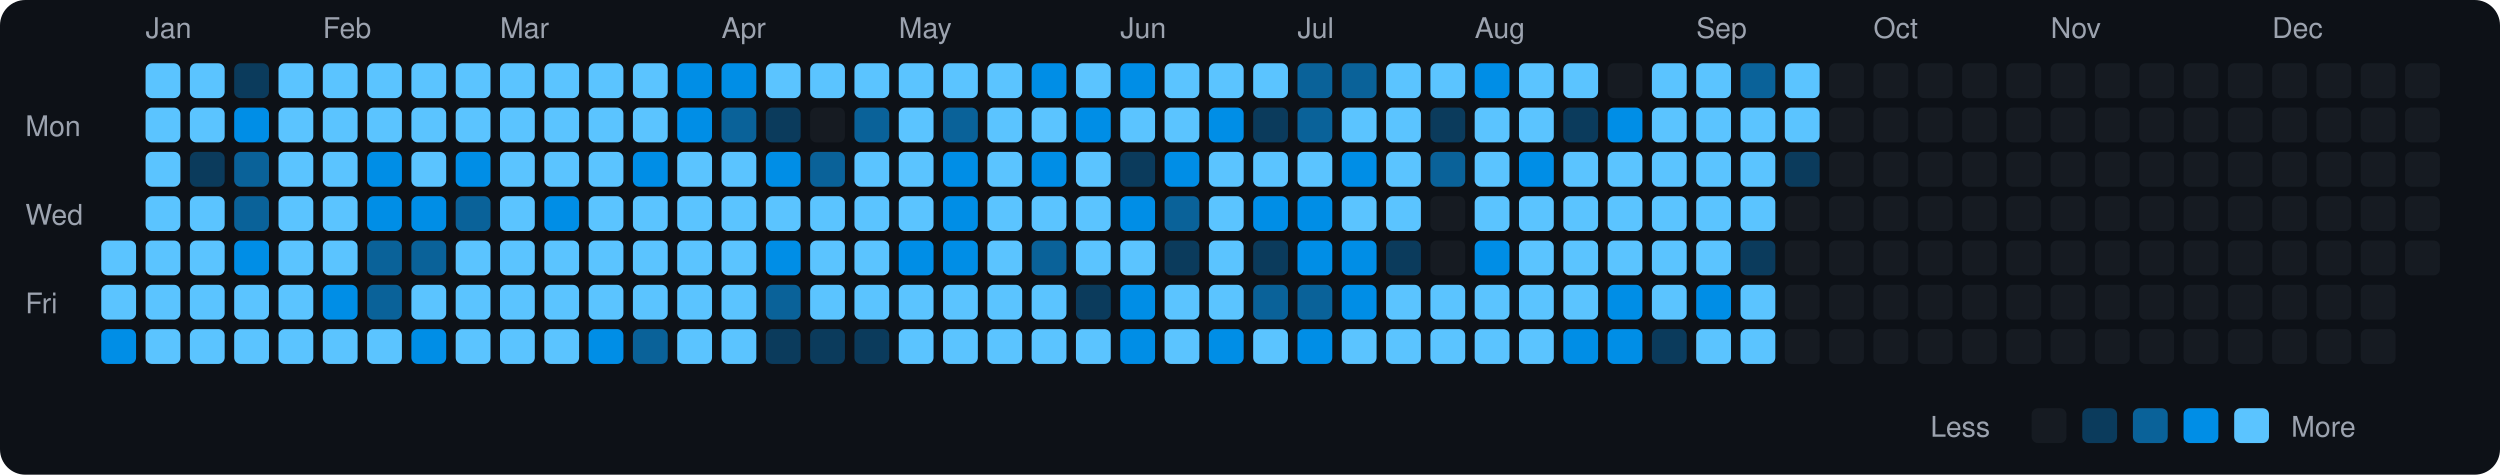
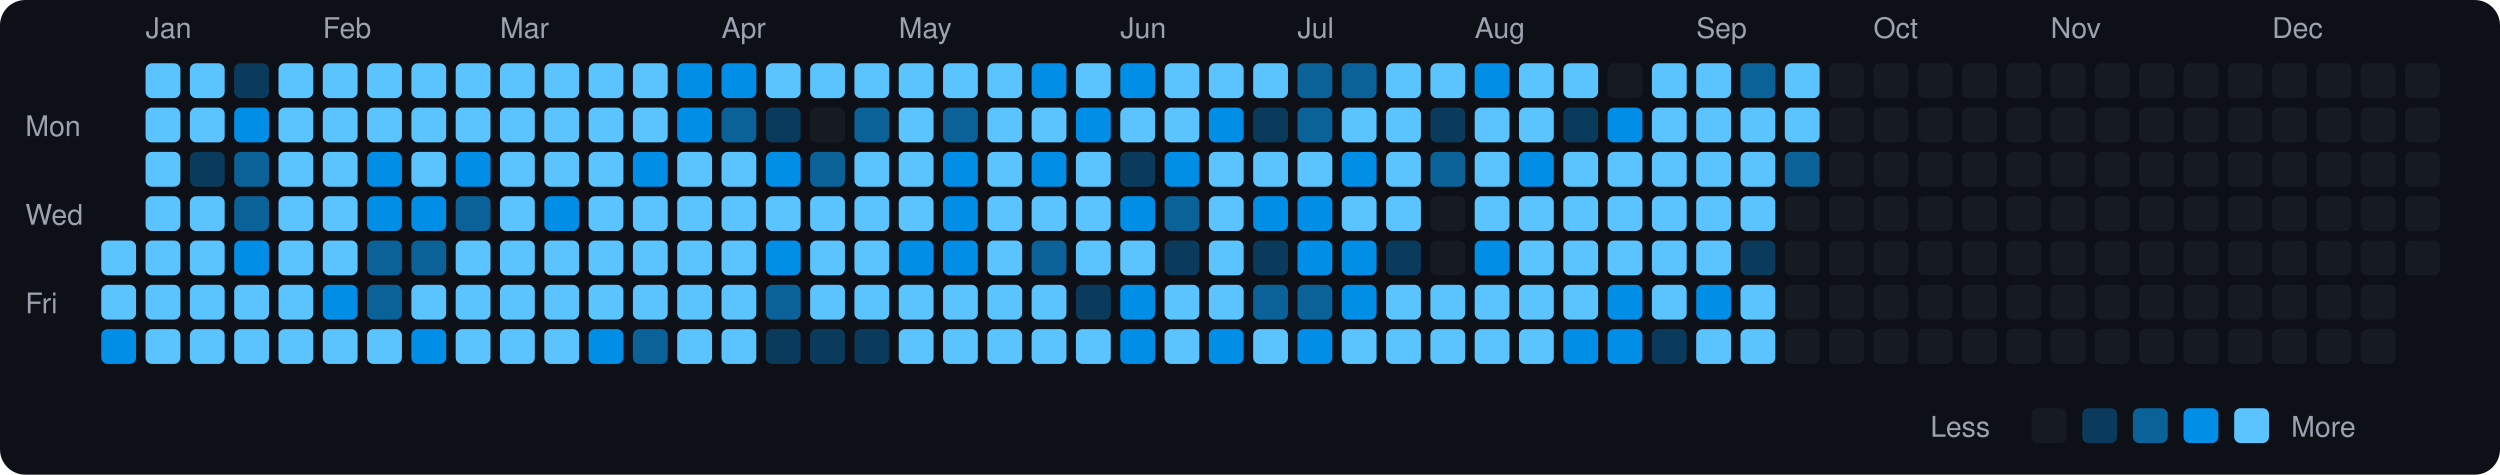
<svg xmlns="http://www.w3.org/2000/svg" viewBox="0 0 790 150" width="790" height="150">
  <rect width="790" height="150" fill="#0d1117" rx="8" ry="8" />
  <text x="8" y="43" fill="#9ca3af" font-size="9" font-family="-apple-system, BlinkMacSystemFont, 'Segoe UI', Helvetica, Arial, sans-serif">Mon</text>
  <text x="8" y="71" fill="#9ca3af" font-size="9" font-family="-apple-system, BlinkMacSystemFont, 'Segoe UI', Helvetica, Arial, sans-serif">Wed</text>
  <text x="8" y="99" fill="#9ca3af" font-size="9" font-family="-apple-system, BlinkMacSystemFont, 'Segoe UI', Helvetica, Arial, sans-serif">Fri</text>
  <rect x="32" y="76" width="11" height="11" rx="2" ry="2" fill="#5bc4ff">
    </rect>
  <rect x="32" y="90" width="11" height="11" rx="2" ry="2" fill="#5bc4ff">
    </rect>
  <rect x="32" y="104" width="11" height="11" rx="2" ry="2" fill="#008ee6">
    </rect>
  <text x="46" y="12" fill="#9ca3af" font-size="9" font-family="-apple-system, BlinkMacSystemFont, 'Segoe UI', Helvetica, Arial, sans-serif">Jan</text>
  <rect x="46" y="20" width="11" height="11" rx="2" ry="2" fill="#5bc4ff">
    </rect>
  <rect x="46" y="34" width="11" height="11" rx="2" ry="2" fill="#5bc4ff">
    </rect>
  <rect x="46" y="48" width="11" height="11" rx="2" ry="2" fill="#5bc4ff">
    </rect>
  <rect x="46" y="62" width="11" height="11" rx="2" ry="2" fill="#5bc4ff">
    </rect>
  <rect x="46" y="76" width="11" height="11" rx="2" ry="2" fill="#5bc4ff">
    </rect>
  <rect x="46" y="90" width="11" height="11" rx="2" ry="2" fill="#5bc4ff">
    </rect>
  <rect x="46" y="104" width="11" height="11" rx="2" ry="2" fill="#5bc4ff">
    </rect>
  <rect x="60" y="20" width="11" height="11" rx="2" ry="2" fill="#5bc4ff">
    </rect>
  <rect x="60" y="34" width="11" height="11" rx="2" ry="2" fill="#5bc4ff">
    </rect>
  <rect x="60" y="48" width="11" height="11" rx="2" ry="2" fill="#0b3b5c">
    </rect>
  <rect x="60" y="62" width="11" height="11" rx="2" ry="2" fill="#5bc4ff">
    </rect>
  <rect x="60" y="76" width="11" height="11" rx="2" ry="2" fill="#5bc4ff">
    </rect>
  <rect x="60" y="90" width="11" height="11" rx="2" ry="2" fill="#5bc4ff">
    </rect>
  <rect x="60" y="104" width="11" height="11" rx="2" ry="2" fill="#5bc4ff">
    </rect>
  <rect x="74" y="20" width="11" height="11" rx="2" ry="2" fill="#0b3b5c">
    </rect>
  <rect x="74" y="34" width="11" height="11" rx="2" ry="2" fill="#008ee6">
    </rect>
  <rect x="74" y="48" width="11" height="11" rx="2" ry="2" fill="#0a6299">
    </rect>
  <rect x="74" y="62" width="11" height="11" rx="2" ry="2" fill="#0a6299">
    </rect>
  <rect x="74" y="76" width="11" height="11" rx="2" ry="2" fill="#008ee6">
    </rect>
  <rect x="74" y="90" width="11" height="11" rx="2" ry="2" fill="#5bc4ff">
    </rect>
  <rect x="74" y="104" width="11" height="11" rx="2" ry="2" fill="#5bc4ff">
    </rect>
  <rect x="88" y="20" width="11" height="11" rx="2" ry="2" fill="#5bc4ff">
    </rect>
  <rect x="88" y="34" width="11" height="11" rx="2" ry="2" fill="#5bc4ff">
    </rect>
  <rect x="88" y="48" width="11" height="11" rx="2" ry="2" fill="#5bc4ff">
    </rect>
  <rect x="88" y="62" width="11" height="11" rx="2" ry="2" fill="#5bc4ff">
    </rect>
  <rect x="88" y="76" width="11" height="11" rx="2" ry="2" fill="#5bc4ff">
    </rect>
  <rect x="88" y="90" width="11" height="11" rx="2" ry="2" fill="#5bc4ff">
    </rect>
  <rect x="88" y="104" width="11" height="11" rx="2" ry="2" fill="#5bc4ff">
    </rect>
  <text x="102" y="12" fill="#9ca3af" font-size="9" font-family="-apple-system, BlinkMacSystemFont, 'Segoe UI', Helvetica, Arial, sans-serif">Feb</text>
  <rect x="102" y="20" width="11" height="11" rx="2" ry="2" fill="#5bc4ff">
    </rect>
  <rect x="102" y="34" width="11" height="11" rx="2" ry="2" fill="#5bc4ff">
    </rect>
  <rect x="102" y="48" width="11" height="11" rx="2" ry="2" fill="#5bc4ff">
    </rect>
  <rect x="102" y="62" width="11" height="11" rx="2" ry="2" fill="#5bc4ff">
    </rect>
  <rect x="102" y="76" width="11" height="11" rx="2" ry="2" fill="#5bc4ff">
    </rect>
  <rect x="102" y="90" width="11" height="11" rx="2" ry="2" fill="#008ee6">
    </rect>
  <rect x="102" y="104" width="11" height="11" rx="2" ry="2" fill="#5bc4ff">
    </rect>
  <rect x="116" y="20" width="11" height="11" rx="2" ry="2" fill="#5bc4ff">
    </rect>
  <rect x="116" y="34" width="11" height="11" rx="2" ry="2" fill="#5bc4ff">
    </rect>
  <rect x="116" y="48" width="11" height="11" rx="2" ry="2" fill="#008ee6">
    </rect>
  <rect x="116" y="62" width="11" height="11" rx="2" ry="2" fill="#008ee6">
    </rect>
  <rect x="116" y="76" width="11" height="11" rx="2" ry="2" fill="#0a6299">
    </rect>
  <rect x="116" y="90" width="11" height="11" rx="2" ry="2" fill="#0a6299">
    </rect>
  <rect x="116" y="104" width="11" height="11" rx="2" ry="2" fill="#5bc4ff">
    </rect>
  <rect x="130" y="20" width="11" height="11" rx="2" ry="2" fill="#5bc4ff">
    </rect>
  <rect x="130" y="34" width="11" height="11" rx="2" ry="2" fill="#5bc4ff">
    </rect>
  <rect x="130" y="48" width="11" height="11" rx="2" ry="2" fill="#5bc4ff">
    </rect>
  <rect x="130" y="62" width="11" height="11" rx="2" ry="2" fill="#008ee6">
    </rect>
  <rect x="130" y="76" width="11" height="11" rx="2" ry="2" fill="#0a6299">
    </rect>
  <rect x="130" y="90" width="11" height="11" rx="2" ry="2" fill="#5bc4ff">
    </rect>
  <rect x="130" y="104" width="11" height="11" rx="2" ry="2" fill="#008ee6">
    </rect>
  <rect x="144" y="20" width="11" height="11" rx="2" ry="2" fill="#5bc4ff">
    </rect>
  <rect x="144" y="34" width="11" height="11" rx="2" ry="2" fill="#5bc4ff">
    </rect>
  <rect x="144" y="48" width="11" height="11" rx="2" ry="2" fill="#008ee6">
    </rect>
  <rect x="144" y="62" width="11" height="11" rx="2" ry="2" fill="#0a6299">
    </rect>
  <rect x="144" y="76" width="11" height="11" rx="2" ry="2" fill="#5bc4ff">
    </rect>
  <rect x="144" y="90" width="11" height="11" rx="2" ry="2" fill="#5bc4ff">
    </rect>
  <rect x="144" y="104" width="11" height="11" rx="2" ry="2" fill="#5bc4ff">
    </rect>
  <text x="158" y="12" fill="#9ca3af" font-size="9" font-family="-apple-system, BlinkMacSystemFont, 'Segoe UI', Helvetica, Arial, sans-serif">Mar</text>
  <rect x="158" y="20" width="11" height="11" rx="2" ry="2" fill="#5bc4ff">
    </rect>
  <rect x="158" y="34" width="11" height="11" rx="2" ry="2" fill="#5bc4ff">
    </rect>
  <rect x="158" y="48" width="11" height="11" rx="2" ry="2" fill="#5bc4ff">
    </rect>
  <rect x="158" y="62" width="11" height="11" rx="2" ry="2" fill="#5bc4ff">
    </rect>
  <rect x="158" y="76" width="11" height="11" rx="2" ry="2" fill="#5bc4ff">
    </rect>
  <rect x="158" y="90" width="11" height="11" rx="2" ry="2" fill="#5bc4ff">
    </rect>
  <rect x="158" y="104" width="11" height="11" rx="2" ry="2" fill="#5bc4ff">
    </rect>
  <rect x="172" y="20" width="11" height="11" rx="2" ry="2" fill="#5bc4ff">
    </rect>
  <rect x="172" y="34" width="11" height="11" rx="2" ry="2" fill="#5bc4ff">
    </rect>
  <rect x="172" y="48" width="11" height="11" rx="2" ry="2" fill="#5bc4ff">
    </rect>
  <rect x="172" y="62" width="11" height="11" rx="2" ry="2" fill="#008ee6">
    </rect>
  <rect x="172" y="76" width="11" height="11" rx="2" ry="2" fill="#5bc4ff">
    </rect>
  <rect x="172" y="90" width="11" height="11" rx="2" ry="2" fill="#5bc4ff">
    </rect>
  <rect x="172" y="104" width="11" height="11" rx="2" ry="2" fill="#5bc4ff">
    </rect>
  <rect x="186" y="20" width="11" height="11" rx="2" ry="2" fill="#5bc4ff">
    </rect>
  <rect x="186" y="34" width="11" height="11" rx="2" ry="2" fill="#5bc4ff">
    </rect>
  <rect x="186" y="48" width="11" height="11" rx="2" ry="2" fill="#5bc4ff">
    </rect>
  <rect x="186" y="62" width="11" height="11" rx="2" ry="2" fill="#5bc4ff">
    </rect>
  <rect x="186" y="76" width="11" height="11" rx="2" ry="2" fill="#5bc4ff">
    </rect>
  <rect x="186" y="90" width="11" height="11" rx="2" ry="2" fill="#5bc4ff">
    </rect>
  <rect x="186" y="104" width="11" height="11" rx="2" ry="2" fill="#008ee6">
    </rect>
  <rect x="200" y="20" width="11" height="11" rx="2" ry="2" fill="#5bc4ff">
    </rect>
  <rect x="200" y="34" width="11" height="11" rx="2" ry="2" fill="#5bc4ff">
    </rect>
  <rect x="200" y="48" width="11" height="11" rx="2" ry="2" fill="#008ee6">
    </rect>
  <rect x="200" y="62" width="11" height="11" rx="2" ry="2" fill="#5bc4ff">
    </rect>
  <rect x="200" y="76" width="11" height="11" rx="2" ry="2" fill="#5bc4ff">
    </rect>
  <rect x="200" y="90" width="11" height="11" rx="2" ry="2" fill="#5bc4ff">
    </rect>
  <rect x="200" y="104" width="11" height="11" rx="2" ry="2" fill="#0a6299">
    </rect>
  <rect x="214" y="20" width="11" height="11" rx="2" ry="2" fill="#008ee6">
    </rect>
  <rect x="214" y="34" width="11" height="11" rx="2" ry="2" fill="#008ee6">
    </rect>
  <rect x="214" y="48" width="11" height="11" rx="2" ry="2" fill="#5bc4ff">
    </rect>
  <rect x="214" y="62" width="11" height="11" rx="2" ry="2" fill="#5bc4ff">
    </rect>
  <rect x="214" y="76" width="11" height="11" rx="2" ry="2" fill="#5bc4ff">
    </rect>
  <rect x="214" y="90" width="11" height="11" rx="2" ry="2" fill="#5bc4ff">
    </rect>
  <rect x="214" y="104" width="11" height="11" rx="2" ry="2" fill="#5bc4ff">
    </rect>
  <text x="228" y="12" fill="#9ca3af" font-size="9" font-family="-apple-system, BlinkMacSystemFont, 'Segoe UI', Helvetica, Arial, sans-serif">Apr</text>
  <rect x="228" y="20" width="11" height="11" rx="2" ry="2" fill="#008ee6">
    </rect>
  <rect x="228" y="34" width="11" height="11" rx="2" ry="2" fill="#0a6299">
    </rect>
  <rect x="228" y="48" width="11" height="11" rx="2" ry="2" fill="#5bc4ff">
    </rect>
  <rect x="228" y="62" width="11" height="11" rx="2" ry="2" fill="#5bc4ff">
    </rect>
  <rect x="228" y="76" width="11" height="11" rx="2" ry="2" fill="#5bc4ff">
    </rect>
  <rect x="228" y="90" width="11" height="11" rx="2" ry="2" fill="#5bc4ff">
    </rect>
  <rect x="228" y="104" width="11" height="11" rx="2" ry="2" fill="#5bc4ff">
    </rect>
  <rect x="242" y="20" width="11" height="11" rx="2" ry="2" fill="#5bc4ff">
    </rect>
  <rect x="242" y="34" width="11" height="11" rx="2" ry="2" fill="#0b3b5c">
    </rect>
  <rect x="242" y="48" width="11" height="11" rx="2" ry="2" fill="#008ee6">
    </rect>
  <rect x="242" y="62" width="11" height="11" rx="2" ry="2" fill="#5bc4ff">
    </rect>
  <rect x="242" y="76" width="11" height="11" rx="2" ry="2" fill="#008ee6">
    </rect>
  <rect x="242" y="90" width="11" height="11" rx="2" ry="2" fill="#0a6299">
    </rect>
  <rect x="242" y="104" width="11" height="11" rx="2" ry="2" fill="#0b3b5c">
    </rect>
  <rect x="256" y="20" width="11" height="11" rx="2" ry="2" fill="#5bc4ff">
    </rect>
  <rect x="256" y="34" width="11" height="11" rx="2" ry="2" fill="#161b22">
    </rect>
  <rect x="256" y="48" width="11" height="11" rx="2" ry="2" fill="#0a6299">
    </rect>
  <rect x="256" y="62" width="11" height="11" rx="2" ry="2" fill="#5bc4ff">
    </rect>
  <rect x="256" y="76" width="11" height="11" rx="2" ry="2" fill="#5bc4ff">
    </rect>
  <rect x="256" y="90" width="11" height="11" rx="2" ry="2" fill="#5bc4ff">
    </rect>
  <rect x="256" y="104" width="11" height="11" rx="2" ry="2" fill="#0b3b5c">
    </rect>
  <rect x="270" y="20" width="11" height="11" rx="2" ry="2" fill="#5bc4ff">
    </rect>
  <rect x="270" y="34" width="11" height="11" rx="2" ry="2" fill="#0a6299">
    </rect>
  <rect x="270" y="48" width="11" height="11" rx="2" ry="2" fill="#5bc4ff">
    </rect>
  <rect x="270" y="62" width="11" height="11" rx="2" ry="2" fill="#5bc4ff">
    </rect>
  <rect x="270" y="76" width="11" height="11" rx="2" ry="2" fill="#5bc4ff">
    </rect>
  <rect x="270" y="90" width="11" height="11" rx="2" ry="2" fill="#5bc4ff">
    </rect>
  <rect x="270" y="104" width="11" height="11" rx="2" ry="2" fill="#0b3b5c">
    </rect>
  <text x="284" y="12" fill="#9ca3af" font-size="9" font-family="-apple-system, BlinkMacSystemFont, 'Segoe UI', Helvetica, Arial, sans-serif">May</text>
  <rect x="284" y="20" width="11" height="11" rx="2" ry="2" fill="#5bc4ff">
    </rect>
  <rect x="284" y="34" width="11" height="11" rx="2" ry="2" fill="#5bc4ff">
    </rect>
  <rect x="284" y="48" width="11" height="11" rx="2" ry="2" fill="#5bc4ff">
    </rect>
  <rect x="284" y="62" width="11" height="11" rx="2" ry="2" fill="#5bc4ff">
    </rect>
  <rect x="284" y="76" width="11" height="11" rx="2" ry="2" fill="#008ee6">
    </rect>
  <rect x="284" y="90" width="11" height="11" rx="2" ry="2" fill="#5bc4ff">
    </rect>
  <rect x="284" y="104" width="11" height="11" rx="2" ry="2" fill="#5bc4ff">
    </rect>
  <rect x="298" y="20" width="11" height="11" rx="2" ry="2" fill="#5bc4ff">
    </rect>
  <rect x="298" y="34" width="11" height="11" rx="2" ry="2" fill="#0a6299">
    </rect>
  <rect x="298" y="48" width="11" height="11" rx="2" ry="2" fill="#008ee6">
    </rect>
  <rect x="298" y="62" width="11" height="11" rx="2" ry="2" fill="#008ee6">
    </rect>
  <rect x="298" y="76" width="11" height="11" rx="2" ry="2" fill="#008ee6">
    </rect>
  <rect x="298" y="90" width="11" height="11" rx="2" ry="2" fill="#5bc4ff">
    </rect>
  <rect x="298" y="104" width="11" height="11" rx="2" ry="2" fill="#5bc4ff">
    </rect>
  <rect x="312" y="20" width="11" height="11" rx="2" ry="2" fill="#5bc4ff">
    </rect>
  <rect x="312" y="34" width="11" height="11" rx="2" ry="2" fill="#5bc4ff">
    </rect>
  <rect x="312" y="48" width="11" height="11" rx="2" ry="2" fill="#5bc4ff">
    </rect>
  <rect x="312" y="62" width="11" height="11" rx="2" ry="2" fill="#5bc4ff">
    </rect>
  <rect x="312" y="76" width="11" height="11" rx="2" ry="2" fill="#5bc4ff">
    </rect>
  <rect x="312" y="90" width="11" height="11" rx="2" ry="2" fill="#5bc4ff">
    </rect>
  <rect x="312" y="104" width="11" height="11" rx="2" ry="2" fill="#5bc4ff">
    </rect>
  <rect x="326" y="20" width="11" height="11" rx="2" ry="2" fill="#008ee6">
    </rect>
  <rect x="326" y="34" width="11" height="11" rx="2" ry="2" fill="#5bc4ff">
    </rect>
  <rect x="326" y="48" width="11" height="11" rx="2" ry="2" fill="#008ee6">
    </rect>
  <rect x="326" y="62" width="11" height="11" rx="2" ry="2" fill="#5bc4ff">
    </rect>
  <rect x="326" y="76" width="11" height="11" rx="2" ry="2" fill="#0a6299">
    </rect>
  <rect x="326" y="90" width="11" height="11" rx="2" ry="2" fill="#5bc4ff">
    </rect>
  <rect x="326" y="104" width="11" height="11" rx="2" ry="2" fill="#5bc4ff">
    </rect>
  <rect x="340" y="20" width="11" height="11" rx="2" ry="2" fill="#5bc4ff">
    </rect>
  <rect x="340" y="34" width="11" height="11" rx="2" ry="2" fill="#008ee6">
    </rect>
  <rect x="340" y="48" width="11" height="11" rx="2" ry="2" fill="#5bc4ff">
    </rect>
  <rect x="340" y="62" width="11" height="11" rx="2" ry="2" fill="#5bc4ff">
    </rect>
  <rect x="340" y="76" width="11" height="11" rx="2" ry="2" fill="#5bc4ff">
    </rect>
  <rect x="340" y="90" width="11" height="11" rx="2" ry="2" fill="#0b3b5c">
    </rect>
  <rect x="340" y="104" width="11" height="11" rx="2" ry="2" fill="#5bc4ff">
    </rect>
  <text x="354" y="12" fill="#9ca3af" font-size="9" font-family="-apple-system, BlinkMacSystemFont, 'Segoe UI', Helvetica, Arial, sans-serif">Jun</text>
  <rect x="354" y="20" width="11" height="11" rx="2" ry="2" fill="#008ee6">
    </rect>
  <rect x="354" y="34" width="11" height="11" rx="2" ry="2" fill="#5bc4ff">
    </rect>
  <rect x="354" y="48" width="11" height="11" rx="2" ry="2" fill="#0b3b5c">
    </rect>
  <rect x="354" y="62" width="11" height="11" rx="2" ry="2" fill="#008ee6">
    </rect>
  <rect x="354" y="76" width="11" height="11" rx="2" ry="2" fill="#5bc4ff">
    </rect>
  <rect x="354" y="90" width="11" height="11" rx="2" ry="2" fill="#008ee6">
    </rect>
  <rect x="354" y="104" width="11" height="11" rx="2" ry="2" fill="#008ee6">
    </rect>
  <rect x="368" y="20" width="11" height="11" rx="2" ry="2" fill="#5bc4ff">
    </rect>
  <rect x="368" y="34" width="11" height="11" rx="2" ry="2" fill="#5bc4ff">
    </rect>
  <rect x="368" y="48" width="11" height="11" rx="2" ry="2" fill="#008ee6">
    </rect>
  <rect x="368" y="62" width="11" height="11" rx="2" ry="2" fill="#0a6299">
    </rect>
  <rect x="368" y="76" width="11" height="11" rx="2" ry="2" fill="#0b3b5c">
    </rect>
  <rect x="368" y="90" width="11" height="11" rx="2" ry="2" fill="#5bc4ff">
    </rect>
  <rect x="368" y="104" width="11" height="11" rx="2" ry="2" fill="#5bc4ff">
    </rect>
  <rect x="382" y="20" width="11" height="11" rx="2" ry="2" fill="#5bc4ff">
    </rect>
  <rect x="382" y="34" width="11" height="11" rx="2" ry="2" fill="#008ee6">
    </rect>
  <rect x="382" y="48" width="11" height="11" rx="2" ry="2" fill="#5bc4ff">
    </rect>
  <rect x="382" y="62" width="11" height="11" rx="2" ry="2" fill="#5bc4ff">
    </rect>
  <rect x="382" y="76" width="11" height="11" rx="2" ry="2" fill="#5bc4ff">
    </rect>
  <rect x="382" y="90" width="11" height="11" rx="2" ry="2" fill="#5bc4ff">
    </rect>
  <rect x="382" y="104" width="11" height="11" rx="2" ry="2" fill="#008ee6">
    </rect>
  <rect x="396" y="20" width="11" height="11" rx="2" ry="2" fill="#5bc4ff">
    </rect>
  <rect x="396" y="34" width="11" height="11" rx="2" ry="2" fill="#0b3b5c">
    </rect>
  <rect x="396" y="48" width="11" height="11" rx="2" ry="2" fill="#5bc4ff">
    </rect>
  <rect x="396" y="62" width="11" height="11" rx="2" ry="2" fill="#008ee6">
    </rect>
  <rect x="396" y="76" width="11" height="11" rx="2" ry="2" fill="#0b3b5c">
    </rect>
  <rect x="396" y="90" width="11" height="11" rx="2" ry="2" fill="#0a6299">
    </rect>
  <rect x="396" y="104" width="11" height="11" rx="2" ry="2" fill="#5bc4ff">
    </rect>
  <text x="410" y="12" fill="#9ca3af" font-size="9" font-family="-apple-system, BlinkMacSystemFont, 'Segoe UI', Helvetica, Arial, sans-serif">Jul</text>
  <rect x="410" y="20" width="11" height="11" rx="2" ry="2" fill="#0a6299">
    </rect>
  <rect x="410" y="34" width="11" height="11" rx="2" ry="2" fill="#0a6299">
    </rect>
  <rect x="410" y="48" width="11" height="11" rx="2" ry="2" fill="#5bc4ff">
    </rect>
  <rect x="410" y="62" width="11" height="11" rx="2" ry="2" fill="#008ee6">
    </rect>
  <rect x="410" y="76" width="11" height="11" rx="2" ry="2" fill="#008ee6">
    </rect>
  <rect x="410" y="90" width="11" height="11" rx="2" ry="2" fill="#0a6299">
    </rect>
  <rect x="410" y="104" width="11" height="11" rx="2" ry="2" fill="#008ee6">
    </rect>
  <rect x="424" y="20" width="11" height="11" rx="2" ry="2" fill="#0a6299">
    </rect>
  <rect x="424" y="34" width="11" height="11" rx="2" ry="2" fill="#5bc4ff">
    </rect>
  <rect x="424" y="48" width="11" height="11" rx="2" ry="2" fill="#008ee6">
    </rect>
  <rect x="424" y="62" width="11" height="11" rx="2" ry="2" fill="#5bc4ff">
    </rect>
  <rect x="424" y="76" width="11" height="11" rx="2" ry="2" fill="#008ee6">
    </rect>
  <rect x="424" y="90" width="11" height="11" rx="2" ry="2" fill="#008ee6">
    </rect>
  <rect x="424" y="104" width="11" height="11" rx="2" ry="2" fill="#5bc4ff">
    </rect>
  <rect x="438" y="20" width="11" height="11" rx="2" ry="2" fill="#5bc4ff">
    </rect>
  <rect x="438" y="34" width="11" height="11" rx="2" ry="2" fill="#5bc4ff">
    </rect>
  <rect x="438" y="48" width="11" height="11" rx="2" ry="2" fill="#5bc4ff">
    </rect>
  <rect x="438" y="62" width="11" height="11" rx="2" ry="2" fill="#5bc4ff">
    </rect>
  <rect x="438" y="76" width="11" height="11" rx="2" ry="2" fill="#0b3b5c">
    </rect>
  <rect x="438" y="90" width="11" height="11" rx="2" ry="2" fill="#5bc4ff">
    </rect>
  <rect x="438" y="104" width="11" height="11" rx="2" ry="2" fill="#5bc4ff">
    </rect>
  <rect x="452" y="20" width="11" height="11" rx="2" ry="2" fill="#5bc4ff">
    </rect>
  <rect x="452" y="34" width="11" height="11" rx="2" ry="2" fill="#0b3b5c">
    </rect>
  <rect x="452" y="48" width="11" height="11" rx="2" ry="2" fill="#0a6299">
    </rect>
  <rect x="452" y="62" width="11" height="11" rx="2" ry="2" fill="#161b22">
    </rect>
  <rect x="452" y="76" width="11" height="11" rx="2" ry="2" fill="#161b22">
    </rect>
  <rect x="452" y="90" width="11" height="11" rx="2" ry="2" fill="#5bc4ff">
    </rect>
  <rect x="452" y="104" width="11" height="11" rx="2" ry="2" fill="#5bc4ff">
    </rect>
  <text x="466" y="12" fill="#9ca3af" font-size="9" font-family="-apple-system, BlinkMacSystemFont, 'Segoe UI', Helvetica, Arial, sans-serif">Aug</text>
  <rect x="466" y="20" width="11" height="11" rx="2" ry="2" fill="#008ee6">
    </rect>
  <rect x="466" y="34" width="11" height="11" rx="2" ry="2" fill="#5bc4ff">
    </rect>
  <rect x="466" y="48" width="11" height="11" rx="2" ry="2" fill="#5bc4ff">
    </rect>
  <rect x="466" y="62" width="11" height="11" rx="2" ry="2" fill="#5bc4ff">
    </rect>
  <rect x="466" y="76" width="11" height="11" rx="2" ry="2" fill="#008ee6">
    </rect>
  <rect x="466" y="90" width="11" height="11" rx="2" ry="2" fill="#5bc4ff">
    </rect>
  <rect x="466" y="104" width="11" height="11" rx="2" ry="2" fill="#5bc4ff">
    </rect>
  <rect x="480" y="20" width="11" height="11" rx="2" ry="2" fill="#5bc4ff">
    </rect>
  <rect x="480" y="34" width="11" height="11" rx="2" ry="2" fill="#5bc4ff">
    </rect>
  <rect x="480" y="48" width="11" height="11" rx="2" ry="2" fill="#008ee6">
    </rect>
  <rect x="480" y="62" width="11" height="11" rx="2" ry="2" fill="#5bc4ff">
    </rect>
  <rect x="480" y="76" width="11" height="11" rx="2" ry="2" fill="#5bc4ff">
    </rect>
  <rect x="480" y="90" width="11" height="11" rx="2" ry="2" fill="#5bc4ff">
    </rect>
  <rect x="480" y="104" width="11" height="11" rx="2" ry="2" fill="#5bc4ff">
    </rect>
  <rect x="494" y="20" width="11" height="11" rx="2" ry="2" fill="#5bc4ff">
    </rect>
  <rect x="494" y="34" width="11" height="11" rx="2" ry="2" fill="#0b3b5c">
    </rect>
  <rect x="494" y="48" width="11" height="11" rx="2" ry="2" fill="#5bc4ff">
    </rect>
  <rect x="494" y="62" width="11" height="11" rx="2" ry="2" fill="#5bc4ff">
    </rect>
  <rect x="494" y="76" width="11" height="11" rx="2" ry="2" fill="#5bc4ff">
    </rect>
  <rect x="494" y="90" width="11" height="11" rx="2" ry="2" fill="#5bc4ff">
    </rect>
  <rect x="494" y="104" width="11" height="11" rx="2" ry="2" fill="#008ee6">
    </rect>
  <rect x="508" y="20" width="11" height="11" rx="2" ry="2" fill="#161b22">
    </rect>
  <rect x="508" y="34" width="11" height="11" rx="2" ry="2" fill="#008ee6">
    </rect>
  <rect x="508" y="48" width="11" height="11" rx="2" ry="2" fill="#5bc4ff">
    </rect>
  <rect x="508" y="62" width="11" height="11" rx="2" ry="2" fill="#5bc4ff">
    </rect>
  <rect x="508" y="76" width="11" height="11" rx="2" ry="2" fill="#5bc4ff">
    </rect>
  <rect x="508" y="90" width="11" height="11" rx="2" ry="2" fill="#008ee6">
    </rect>
  <rect x="508" y="104" width="11" height="11" rx="2" ry="2" fill="#008ee6">
    </rect>
  <rect x="522" y="20" width="11" height="11" rx="2" ry="2" fill="#5bc4ff">
    </rect>
  <rect x="522" y="34" width="11" height="11" rx="2" ry="2" fill="#5bc4ff">
    </rect>
  <rect x="522" y="48" width="11" height="11" rx="2" ry="2" fill="#5bc4ff">
    </rect>
  <rect x="522" y="62" width="11" height="11" rx="2" ry="2" fill="#5bc4ff">
    </rect>
  <rect x="522" y="76" width="11" height="11" rx="2" ry="2" fill="#5bc4ff">
    </rect>
  <rect x="522" y="90" width="11" height="11" rx="2" ry="2" fill="#5bc4ff">
    </rect>
  <rect x="522" y="104" width="11" height="11" rx="2" ry="2" fill="#0b3b5c">
    </rect>
  <text x="536" y="12" fill="#9ca3af" font-size="9" font-family="-apple-system, BlinkMacSystemFont, 'Segoe UI', Helvetica, Arial, sans-serif">Sep</text>
  <rect x="536" y="20" width="11" height="11" rx="2" ry="2" fill="#5bc4ff">
    </rect>
  <rect x="536" y="34" width="11" height="11" rx="2" ry="2" fill="#5bc4ff">
    </rect>
  <rect x="536" y="48" width="11" height="11" rx="2" ry="2" fill="#5bc4ff">
    </rect>
  <rect x="536" y="62" width="11" height="11" rx="2" ry="2" fill="#5bc4ff">
    </rect>
  <rect x="536" y="76" width="11" height="11" rx="2" ry="2" fill="#5bc4ff">
    </rect>
  <rect x="536" y="90" width="11" height="11" rx="2" ry="2" fill="#008ee6">
    </rect>
  <rect x="536" y="104" width="11" height="11" rx="2" ry="2" fill="#5bc4ff">
    </rect>
  <rect x="550" y="20" width="11" height="11" rx="2" ry="2" fill="#0a6299">
    </rect>
  <rect x="550" y="34" width="11" height="11" rx="2" ry="2" fill="#5bc4ff">
    </rect>
  <rect x="550" y="48" width="11" height="11" rx="2" ry="2" fill="#5bc4ff">
    </rect>
  <rect x="550" y="62" width="11" height="11" rx="2" ry="2" fill="#5bc4ff">
    </rect>
  <rect x="550" y="76" width="11" height="11" rx="2" ry="2" fill="#0b3b5c">
    </rect>
  <rect x="550" y="90" width="11" height="11" rx="2" ry="2" fill="#5bc4ff">
    </rect>
  <rect x="550" y="104" width="11" height="11" rx="2" ry="2" fill="#5bc4ff">
    </rect>
  <rect x="564" y="20" width="11" height="11" rx="2" ry="2" fill="#5bc4ff">
    </rect>
  <rect x="564" y="34" width="11" height="11" rx="2" ry="2" fill="#5bc4ff">
    </rect>
-   <rect x="564" y="48" width="11" height="11" rx="2" ry="2" fill="#0b3b5c">
+   <rect x="564" y="48" width="11" height="11" rx="2" ry="2" fill="#0a6299">
    </rect>
  <rect x="564" y="62" width="11" height="11" rx="2" ry="2" fill="#161b22">
    </rect>
  <rect x="564" y="76" width="11" height="11" rx="2" ry="2" fill="#161b22">
    </rect>
  <rect x="564" y="90" width="11" height="11" rx="2" ry="2" fill="#161b22">
    </rect>
  <rect x="564" y="104" width="11" height="11" rx="2" ry="2" fill="#161b22">
    </rect>
  <rect x="578" y="20" width="11" height="11" rx="2" ry="2" fill="#161b22">
    </rect>
  <rect x="578" y="34" width="11" height="11" rx="2" ry="2" fill="#161b22">
    </rect>
  <rect x="578" y="48" width="11" height="11" rx="2" ry="2" fill="#161b22">
    </rect>
  <rect x="578" y="62" width="11" height="11" rx="2" ry="2" fill="#161b22">
    </rect>
  <rect x="578" y="76" width="11" height="11" rx="2" ry="2" fill="#161b22">
    </rect>
  <rect x="578" y="90" width="11" height="11" rx="2" ry="2" fill="#161b22">
    </rect>
  <rect x="578" y="104" width="11" height="11" rx="2" ry="2" fill="#161b22">
    </rect>
  <text x="592" y="12" fill="#9ca3af" font-size="9" font-family="-apple-system, BlinkMacSystemFont, 'Segoe UI', Helvetica, Arial, sans-serif">Oct</text>
  <rect x="592" y="20" width="11" height="11" rx="2" ry="2" fill="#161b22">
    </rect>
  <rect x="592" y="34" width="11" height="11" rx="2" ry="2" fill="#161b22">
    </rect>
  <rect x="592" y="48" width="11" height="11" rx="2" ry="2" fill="#161b22">
    </rect>
  <rect x="592" y="62" width="11" height="11" rx="2" ry="2" fill="#161b22">
    </rect>
  <rect x="592" y="76" width="11" height="11" rx="2" ry="2" fill="#161b22">
    </rect>
  <rect x="592" y="90" width="11" height="11" rx="2" ry="2" fill="#161b22">
    </rect>
  <rect x="592" y="104" width="11" height="11" rx="2" ry="2" fill="#161b22">
    </rect>
  <rect x="606" y="20" width="11" height="11" rx="2" ry="2" fill="#161b22">
    </rect>
  <rect x="606" y="34" width="11" height="11" rx="2" ry="2" fill="#161b22">
    </rect>
  <rect x="606" y="48" width="11" height="11" rx="2" ry="2" fill="#161b22">
    </rect>
  <rect x="606" y="62" width="11" height="11" rx="2" ry="2" fill="#161b22">
    </rect>
  <rect x="606" y="76" width="11" height="11" rx="2" ry="2" fill="#161b22">
    </rect>
  <rect x="606" y="90" width="11" height="11" rx="2" ry="2" fill="#161b22">
    </rect>
  <rect x="606" y="104" width="11" height="11" rx="2" ry="2" fill="#161b22">
    </rect>
  <rect x="620" y="20" width="11" height="11" rx="2" ry="2" fill="#161b22">
    </rect>
  <rect x="620" y="34" width="11" height="11" rx="2" ry="2" fill="#161b22">
    </rect>
  <rect x="620" y="48" width="11" height="11" rx="2" ry="2" fill="#161b22">
    </rect>
  <rect x="620" y="62" width="11" height="11" rx="2" ry="2" fill="#161b22">
    </rect>
  <rect x="620" y="76" width="11" height="11" rx="2" ry="2" fill="#161b22">
    </rect>
  <rect x="620" y="90" width="11" height="11" rx="2" ry="2" fill="#161b22">
    </rect>
  <rect x="620" y="104" width="11" height="11" rx="2" ry="2" fill="#161b22">
    </rect>
  <rect x="634" y="20" width="11" height="11" rx="2" ry="2" fill="#161b22">
    </rect>
  <rect x="634" y="34" width="11" height="11" rx="2" ry="2" fill="#161b22">
    </rect>
  <rect x="634" y="48" width="11" height="11" rx="2" ry="2" fill="#161b22">
    </rect>
  <rect x="634" y="62" width="11" height="11" rx="2" ry="2" fill="#161b22">
    </rect>
  <rect x="634" y="76" width="11" height="11" rx="2" ry="2" fill="#161b22">
    </rect>
  <rect x="634" y="90" width="11" height="11" rx="2" ry="2" fill="#161b22">
    </rect>
  <rect x="634" y="104" width="11" height="11" rx="2" ry="2" fill="#161b22">
    </rect>
  <text x="648" y="12" fill="#9ca3af" font-size="9" font-family="-apple-system, BlinkMacSystemFont, 'Segoe UI', Helvetica, Arial, sans-serif">Nov</text>
  <rect x="648" y="20" width="11" height="11" rx="2" ry="2" fill="#161b22">
    </rect>
  <rect x="648" y="34" width="11" height="11" rx="2" ry="2" fill="#161b22">
    </rect>
  <rect x="648" y="48" width="11" height="11" rx="2" ry="2" fill="#161b22">
    </rect>
  <rect x="648" y="62" width="11" height="11" rx="2" ry="2" fill="#161b22">
    </rect>
  <rect x="648" y="76" width="11" height="11" rx="2" ry="2" fill="#161b22">
    </rect>
  <rect x="648" y="90" width="11" height="11" rx="2" ry="2" fill="#161b22">
    </rect>
  <rect x="648" y="104" width="11" height="11" rx="2" ry="2" fill="#161b22">
    </rect>
  <rect x="662" y="20" width="11" height="11" rx="2" ry="2" fill="#161b22">
    </rect>
  <rect x="662" y="34" width="11" height="11" rx="2" ry="2" fill="#161b22">
    </rect>
  <rect x="662" y="48" width="11" height="11" rx="2" ry="2" fill="#161b22">
    </rect>
  <rect x="662" y="62" width="11" height="11" rx="2" ry="2" fill="#161b22">
    </rect>
  <rect x="662" y="76" width="11" height="11" rx="2" ry="2" fill="#161b22">
    </rect>
  <rect x="662" y="90" width="11" height="11" rx="2" ry="2" fill="#161b22">
    </rect>
  <rect x="662" y="104" width="11" height="11" rx="2" ry="2" fill="#161b22">
    </rect>
  <rect x="676" y="20" width="11" height="11" rx="2" ry="2" fill="#161b22">
    </rect>
  <rect x="676" y="34" width="11" height="11" rx="2" ry="2" fill="#161b22">
    </rect>
  <rect x="676" y="48" width="11" height="11" rx="2" ry="2" fill="#161b22">
    </rect>
  <rect x="676" y="62" width="11" height="11" rx="2" ry="2" fill="#161b22">
    </rect>
  <rect x="676" y="76" width="11" height="11" rx="2" ry="2" fill="#161b22">
    </rect>
  <rect x="676" y="90" width="11" height="11" rx="2" ry="2" fill="#161b22">
    </rect>
  <rect x="676" y="104" width="11" height="11" rx="2" ry="2" fill="#161b22">
    </rect>
  <rect x="690" y="20" width="11" height="11" rx="2" ry="2" fill="#161b22">
    </rect>
  <rect x="690" y="34" width="11" height="11" rx="2" ry="2" fill="#161b22">
    </rect>
  <rect x="690" y="48" width="11" height="11" rx="2" ry="2" fill="#161b22">
    </rect>
  <rect x="690" y="62" width="11" height="11" rx="2" ry="2" fill="#161b22">
    </rect>
  <rect x="690" y="76" width="11" height="11" rx="2" ry="2" fill="#161b22">
    </rect>
  <rect x="690" y="90" width="11" height="11" rx="2" ry="2" fill="#161b22">
    </rect>
  <rect x="690" y="104" width="11" height="11" rx="2" ry="2" fill="#161b22">
    </rect>
  <rect x="704" y="20" width="11" height="11" rx="2" ry="2" fill="#161b22">
    </rect>
  <rect x="704" y="34" width="11" height="11" rx="2" ry="2" fill="#161b22">
    </rect>
  <rect x="704" y="48" width="11" height="11" rx="2" ry="2" fill="#161b22">
    </rect>
  <rect x="704" y="62" width="11" height="11" rx="2" ry="2" fill="#161b22">
    </rect>
  <rect x="704" y="76" width="11" height="11" rx="2" ry="2" fill="#161b22">
    </rect>
  <rect x="704" y="90" width="11" height="11" rx="2" ry="2" fill="#161b22">
    </rect>
  <rect x="704" y="104" width="11" height="11" rx="2" ry="2" fill="#161b22">
    </rect>
  <text x="718" y="12" fill="#9ca3af" font-size="9" font-family="-apple-system, BlinkMacSystemFont, 'Segoe UI', Helvetica, Arial, sans-serif">Dec</text>
  <rect x="718" y="20" width="11" height="11" rx="2" ry="2" fill="#161b22">
    </rect>
  <rect x="718" y="34" width="11" height="11" rx="2" ry="2" fill="#161b22">
    </rect>
  <rect x="718" y="48" width="11" height="11" rx="2" ry="2" fill="#161b22">
    </rect>
  <rect x="718" y="62" width="11" height="11" rx="2" ry="2" fill="#161b22">
    </rect>
  <rect x="718" y="76" width="11" height="11" rx="2" ry="2" fill="#161b22">
    </rect>
  <rect x="718" y="90" width="11" height="11" rx="2" ry="2" fill="#161b22">
    </rect>
  <rect x="718" y="104" width="11" height="11" rx="2" ry="2" fill="#161b22">
    </rect>
  <rect x="732" y="20" width="11" height="11" rx="2" ry="2" fill="#161b22">
    </rect>
  <rect x="732" y="34" width="11" height="11" rx="2" ry="2" fill="#161b22">
    </rect>
  <rect x="732" y="48" width="11" height="11" rx="2" ry="2" fill="#161b22">
    </rect>
  <rect x="732" y="62" width="11" height="11" rx="2" ry="2" fill="#161b22">
    </rect>
  <rect x="732" y="76" width="11" height="11" rx="2" ry="2" fill="#161b22">
    </rect>
  <rect x="732" y="90" width="11" height="11" rx="2" ry="2" fill="#161b22">
    </rect>
  <rect x="732" y="104" width="11" height="11" rx="2" ry="2" fill="#161b22">
    </rect>
  <rect x="746" y="20" width="11" height="11" rx="2" ry="2" fill="#161b22">
    </rect>
  <rect x="746" y="34" width="11" height="11" rx="2" ry="2" fill="#161b22">
    </rect>
  <rect x="746" y="48" width="11" height="11" rx="2" ry="2" fill="#161b22">
    </rect>
  <rect x="746" y="62" width="11" height="11" rx="2" ry="2" fill="#161b22">
    </rect>
  <rect x="746" y="76" width="11" height="11" rx="2" ry="2" fill="#161b22">
    </rect>
  <rect x="746" y="90" width="11" height="11" rx="2" ry="2" fill="#161b22">
    </rect>
  <rect x="746" y="104" width="11" height="11" rx="2" ry="2" fill="#161b22">
    </rect>
  <rect x="760" y="20" width="11" height="11" rx="2" ry="2" fill="#161b22">
    </rect>
  <rect x="760" y="34" width="11" height="11" rx="2" ry="2" fill="#161b22">
    </rect>
  <rect x="760" y="48" width="11" height="11" rx="2" ry="2" fill="#161b22">
    </rect>
  <rect x="760" y="62" width="11" height="11" rx="2" ry="2" fill="#161b22">
    </rect>
  <rect x="760" y="76" width="11" height="11" rx="2" ry="2" fill="#161b22">
    </rect>
  <text x="610" y="138" fill="#9ca3af" font-size="9" font-family="-apple-system, BlinkMacSystemFont, 'Segoe UI', Helvetica, Arial, sans-serif">Less</text>
  <rect x="642" y="129" width="11" height="11" rx="2" ry="2" fill="#161b22" />
  <rect x="658" y="129" width="11" height="11" rx="2" ry="2" fill="#0b3b5c" />
  <rect x="674" y="129" width="11" height="11" rx="2" ry="2" fill="#0a6299" />
  <rect x="690" y="129" width="11" height="11" rx="2" ry="2" fill="#008ee6" />
  <rect x="706" y="129" width="11" height="11" rx="2" ry="2" fill="#5bc4ff" />
  <text x="724" y="138" fill="#9ca3af" font-size="9" font-family="-apple-system, BlinkMacSystemFont, 'Segoe UI', Helvetica, Arial, sans-serif">More</text>
</svg>
